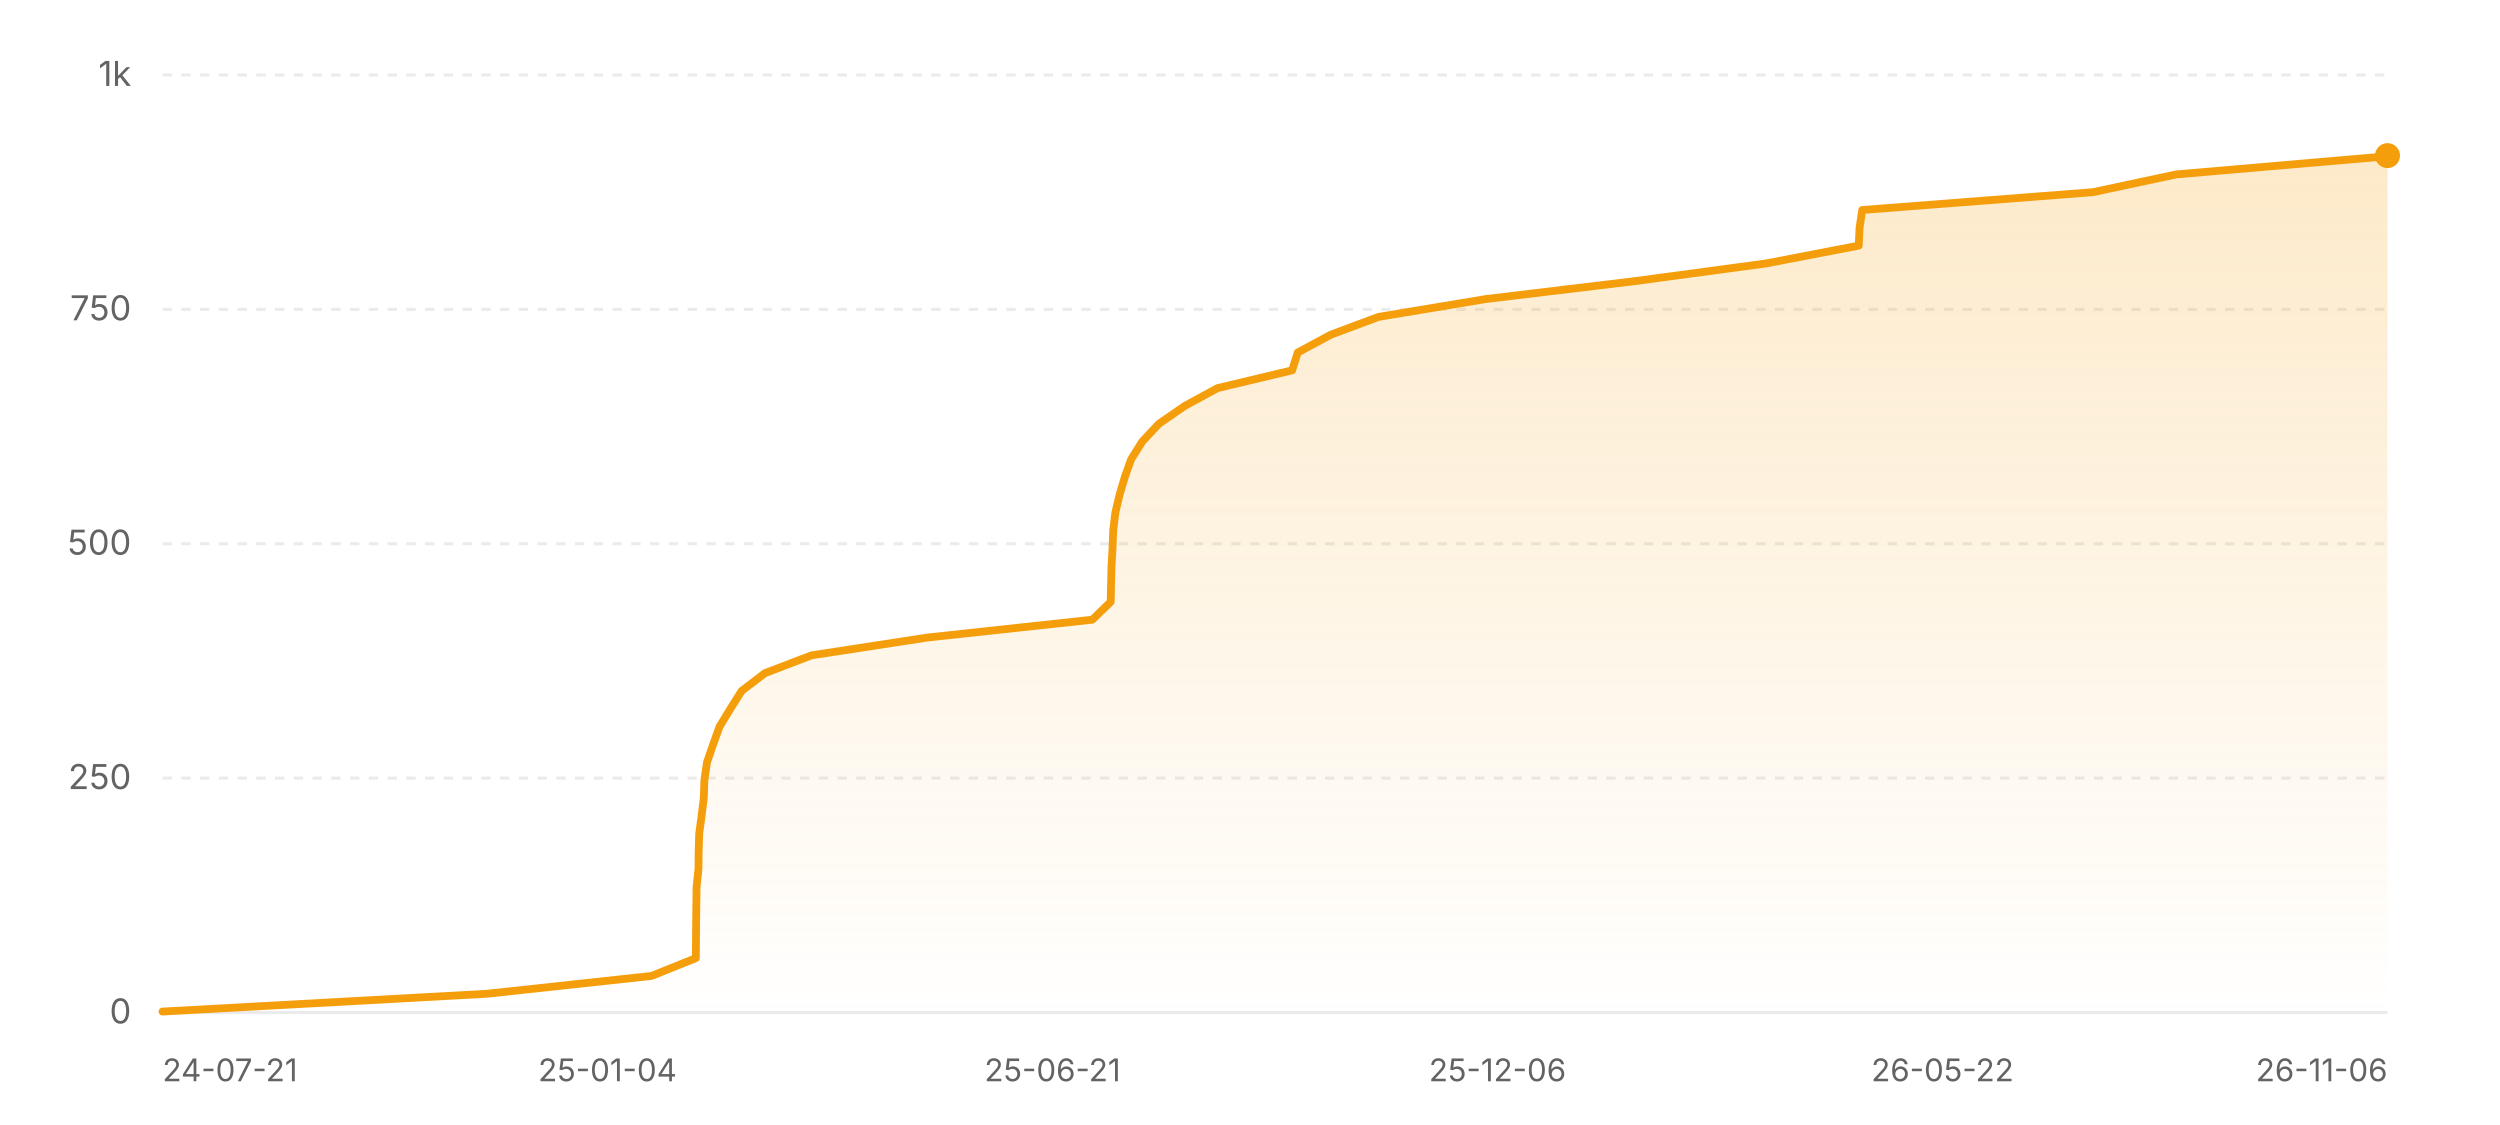
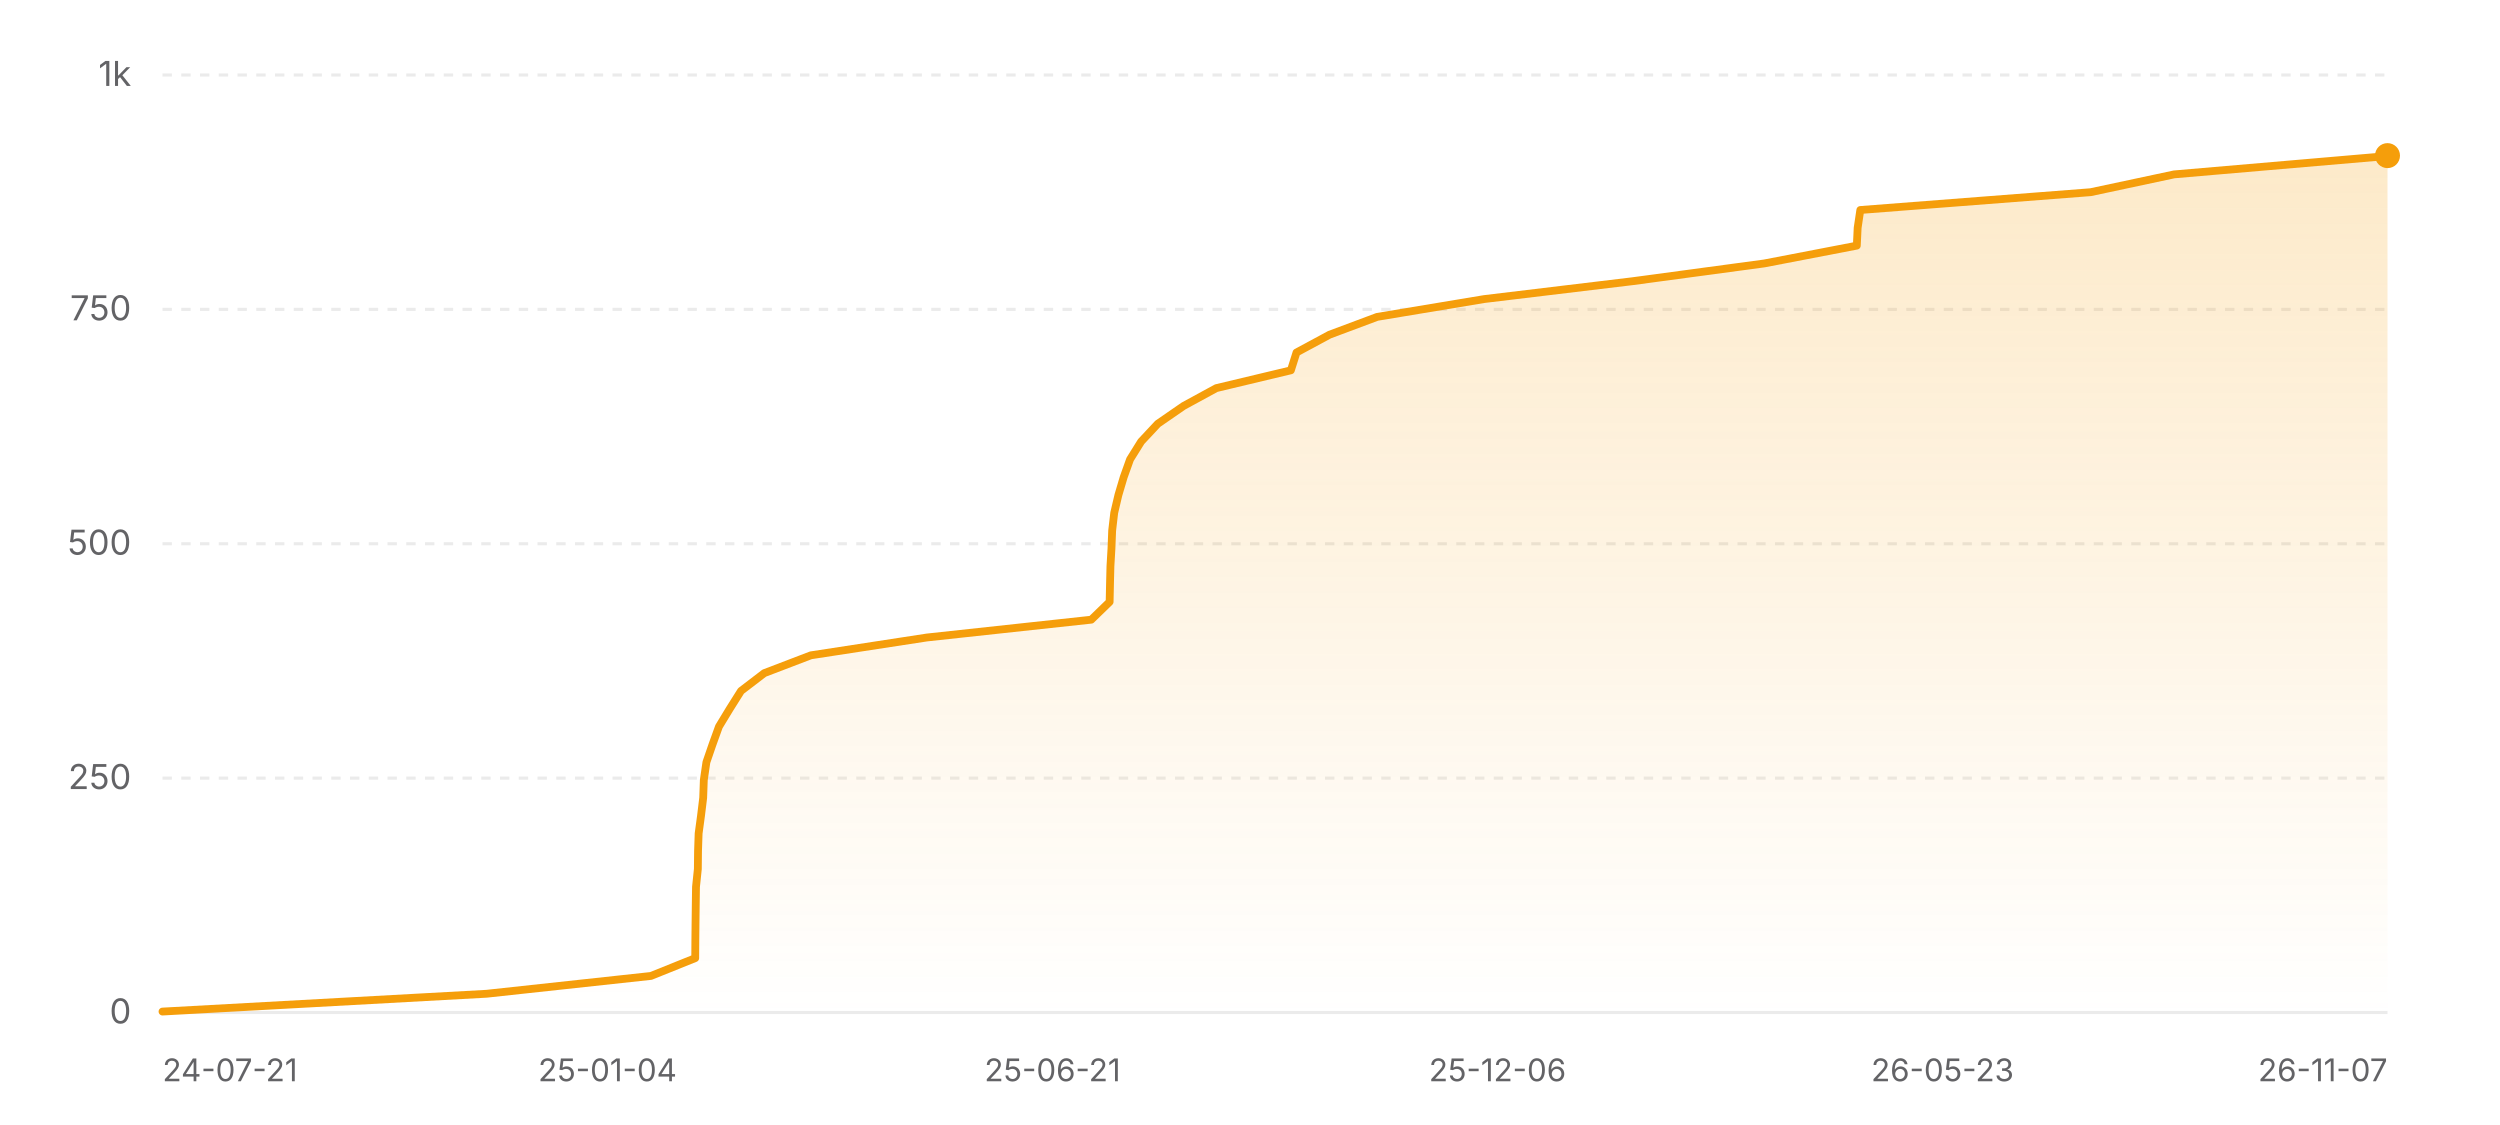
<svg xmlns="http://www.w3.org/2000/svg" width="800" height="360" viewBox="0 0 800 360" role="img" aria-label="Star history of nicejade/wealth-tracker">
  <defs>
    <linearGradient id="area-light" x1="0" y1="0" x2="0" y2="1">
      <stop offset="0%" stop-color="#f59e0b" stop-opacity="0.22" />
      <stop offset="100%" stop-color="#f59e0b" stop-opacity="0" />
    </linearGradient>
  </defs>
  <line x1="52" y1="324" x2="764" y2="324" stroke="rgba(0,0,0,0.08)" stroke-width="1" />
  <text x="42" y="327.5" text-anchor="end" font-size="11" fill="#636366" font-family="ui-sans-serif, system-ui, -apple-system, BlinkMacSystemFont, 'Segoe UI', sans-serif">0</text>
  <line x1="52" y1="249" x2="764" y2="249" stroke="rgba(0,0,0,0.08)" stroke-width="1" stroke-dasharray="3 3" />
  <text x="42" y="252.5" text-anchor="end" font-size="11" fill="#636366" font-family="ui-sans-serif, system-ui, -apple-system, BlinkMacSystemFont, 'Segoe UI', sans-serif">250</text>
  <line x1="52" y1="174" x2="764" y2="174" stroke="rgba(0,0,0,0.08)" stroke-width="1" stroke-dasharray="3 3" />
  <text x="42" y="177.5" text-anchor="end" font-size="11" fill="#636366" font-family="ui-sans-serif, system-ui, -apple-system, BlinkMacSystemFont, 'Segoe UI', sans-serif">500</text>
  <line x1="52" y1="99" x2="764" y2="99" stroke="rgba(0,0,0,0.08)" stroke-width="1" stroke-dasharray="3 3" />
  <text x="42" y="102.5" text-anchor="end" font-size="11" fill="#636366" font-family="ui-sans-serif, system-ui, -apple-system, BlinkMacSystemFont, 'Segoe UI', sans-serif">750</text>
  <line x1="52" y1="24" x2="764" y2="24" stroke="rgba(0,0,0,0.08)" stroke-width="1" stroke-dasharray="3 3" />
  <text x="42" y="27.5" text-anchor="end" font-size="11" fill="#636366" font-family="ui-sans-serif, system-ui, -apple-system, BlinkMacSystemFont, 'Segoe UI', sans-serif">1k</text>
-   <polygon fill="url(#area-light)" points="52,324 52,323.7 155.86,318 208.49,312.3 222.67,306.6 222.71,300.9 222.76,295.2 222.83,289.5 222.91,283.8 223.51,278.1 223.57,272.4 223.75,266.7 224.52,261 225.22,255.3 225.41,249.6 226.25,243.9 228.21,238.2 230.27,232.5 233.73,226.8 237.32,221.1 244.79,215.4 259.71,209.7 296.86,204 349.55,198.3 355.42,192.6 355.54,186.9 355.68,181.2 356.01,175.5 356.23,169.8 356.9,164.1 358.24,158.4 359.93,152.7 361.96,147 365.52,141.3 370.86,135.6 379.13,129.9 389.6,124.2 413.49,118.5 415.28,112.8 425.87,107.1 441.14,101.4 475.41,95.7 522.84,90 565.16,84.3 594.79,78.6 595.06,72.9 595.91,67.2 669.71,61.5 696.45,55.8 762.79,50.1 762.98,49.8 764,49.8 764,324" />
-   <polyline fill="none" stroke="#f59e0b" stroke-width="2.5" stroke-linecap="round" stroke-linejoin="round" points="52,323.7 155.86,318 208.49,312.3 222.67,306.6 222.71,300.9 222.76,295.2 222.83,289.5 222.91,283.8 223.51,278.1 223.57,272.4 223.75,266.7 224.52,261 225.22,255.3 225.41,249.6 226.25,243.9 228.21,238.2 230.27,232.5 233.73,226.8 237.32,221.1 244.79,215.4 259.71,209.7 296.86,204 349.55,198.3 355.42,192.6 355.54,186.9 355.68,181.2 356.01,175.5 356.23,169.8 356.9,164.1 358.24,158.4 359.93,152.7 361.96,147 365.52,141.3 370.86,135.6 379.13,129.9 389.6,124.2 413.49,118.5 415.28,112.8 425.87,107.1 441.14,101.4 475.41,95.7 522.84,90 565.16,84.3 594.79,78.6 595.06,72.9 595.91,67.2 669.71,61.5 696.45,55.8 762.79,50.1 762.98,49.8 764,49.8" />
+   <polygon fill="url(#area-light)" points="52,324 52,323.7 155.74,318 208.31,312.3 222.47,306.6 222.51,300.9 222.57,295.2 222.64,289.5 222.72,283.8 223.31,278.1 223.37,272.4 223.56,266.7 224.33,261 225.02,255.3 225.22,249.6 226.05,243.9 228.01,238.2 230.07,232.5 233.53,226.8 237.12,221.1 244.57,215.4 259.48,209.7 296.59,204 349.21,198.3 355.08,192.6 355.2,186.9 355.34,181.2 355.67,175.5 355.89,169.8 356.55,164.1 357.89,158.4 359.58,152.7 361.62,147 365.17,141.3 370.5,135.6 378.76,129.9 389.22,124.2 413.08,118.5 414.88,112.8 425.45,107.1 440.7,101.4 474.94,95.7 522.31,90 564.58,84.3 594.18,78.6 594.45,72.9 595.3,67.2 669.01,61.5 695.73,55.8 761.99,50.1 762.18,49.8 764,49.8 764,324" />
+   <polyline fill="none" stroke="#f59e0b" stroke-width="2.5" stroke-linecap="round" stroke-linejoin="round" points="52,323.7 155.74,318 208.31,312.3 222.47,306.6 222.51,300.9 222.57,295.2 222.64,289.5 222.72,283.8 223.31,278.1 223.37,272.4 223.56,266.7 224.33,261 225.02,255.3 225.22,249.6 226.05,243.9 228.01,238.2 230.07,232.5 233.53,226.8 237.12,221.1 244.57,215.4 259.48,209.7 296.59,204 349.21,198.3 355.08,192.6 355.2,186.9 355.34,181.2 355.67,175.5 355.89,169.8 356.55,164.1 357.89,158.4 359.58,152.7 361.62,147 365.17,141.3 370.5,135.6 378.76,129.9 389.22,124.2 413.08,118.5 414.88,112.8 425.45,107.1 440.7,101.4 474.94,95.7 522.31,90 564.58,84.3 594.18,78.6 594.45,72.9 595.3,67.2 669.01,61.5 695.73,55.8 761.99,50.1 762.18,49.8 764,49.8" />
  <circle cx="764" cy="49.8" r="4" fill="#f59e0b" />
  <text x="52" y="346" text-anchor="start" font-size="10" fill="#636366" font-family="ui-sans-serif, system-ui, -apple-system, BlinkMacSystemFont, 'Segoe UI', sans-serif">24-07-21</text>
  <text x="194.4" y="346" text-anchor="middle" font-size="10" fill="#636366" font-family="ui-sans-serif, system-ui, -apple-system, BlinkMacSystemFont, 'Segoe UI', sans-serif">25-01-04</text>
  <text x="336.8" y="346" text-anchor="middle" font-size="10" fill="#636366" font-family="ui-sans-serif, system-ui, -apple-system, BlinkMacSystemFont, 'Segoe UI', sans-serif">25-06-21</text>
  <text x="479.2" y="346" text-anchor="middle" font-size="10" fill="#636366" font-family="ui-sans-serif, system-ui, -apple-system, BlinkMacSystemFont, 'Segoe UI', sans-serif">25-12-06</text>
-   <text x="621.6" y="346" text-anchor="middle" font-size="10" fill="#636366" font-family="ui-sans-serif, system-ui, -apple-system, BlinkMacSystemFont, 'Segoe UI', sans-serif">26-05-22</text>
-   <text x="764" y="346" text-anchor="end" font-size="10" fill="#636366" font-family="ui-sans-serif, system-ui, -apple-system, BlinkMacSystemFont, 'Segoe UI', sans-serif">26-11-06</text>
+   <text x="621.6" y="346" text-anchor="middle" font-size="10" fill="#636366" font-family="ui-sans-serif, system-ui, -apple-system, BlinkMacSystemFont, 'Segoe UI', sans-serif">26-05-23</text>
+   <text x="764" y="346" text-anchor="end" font-size="10" fill="#636366" font-family="ui-sans-serif, system-ui, -apple-system, BlinkMacSystemFont, 'Segoe UI', sans-serif">26-11-07</text>
</svg>
